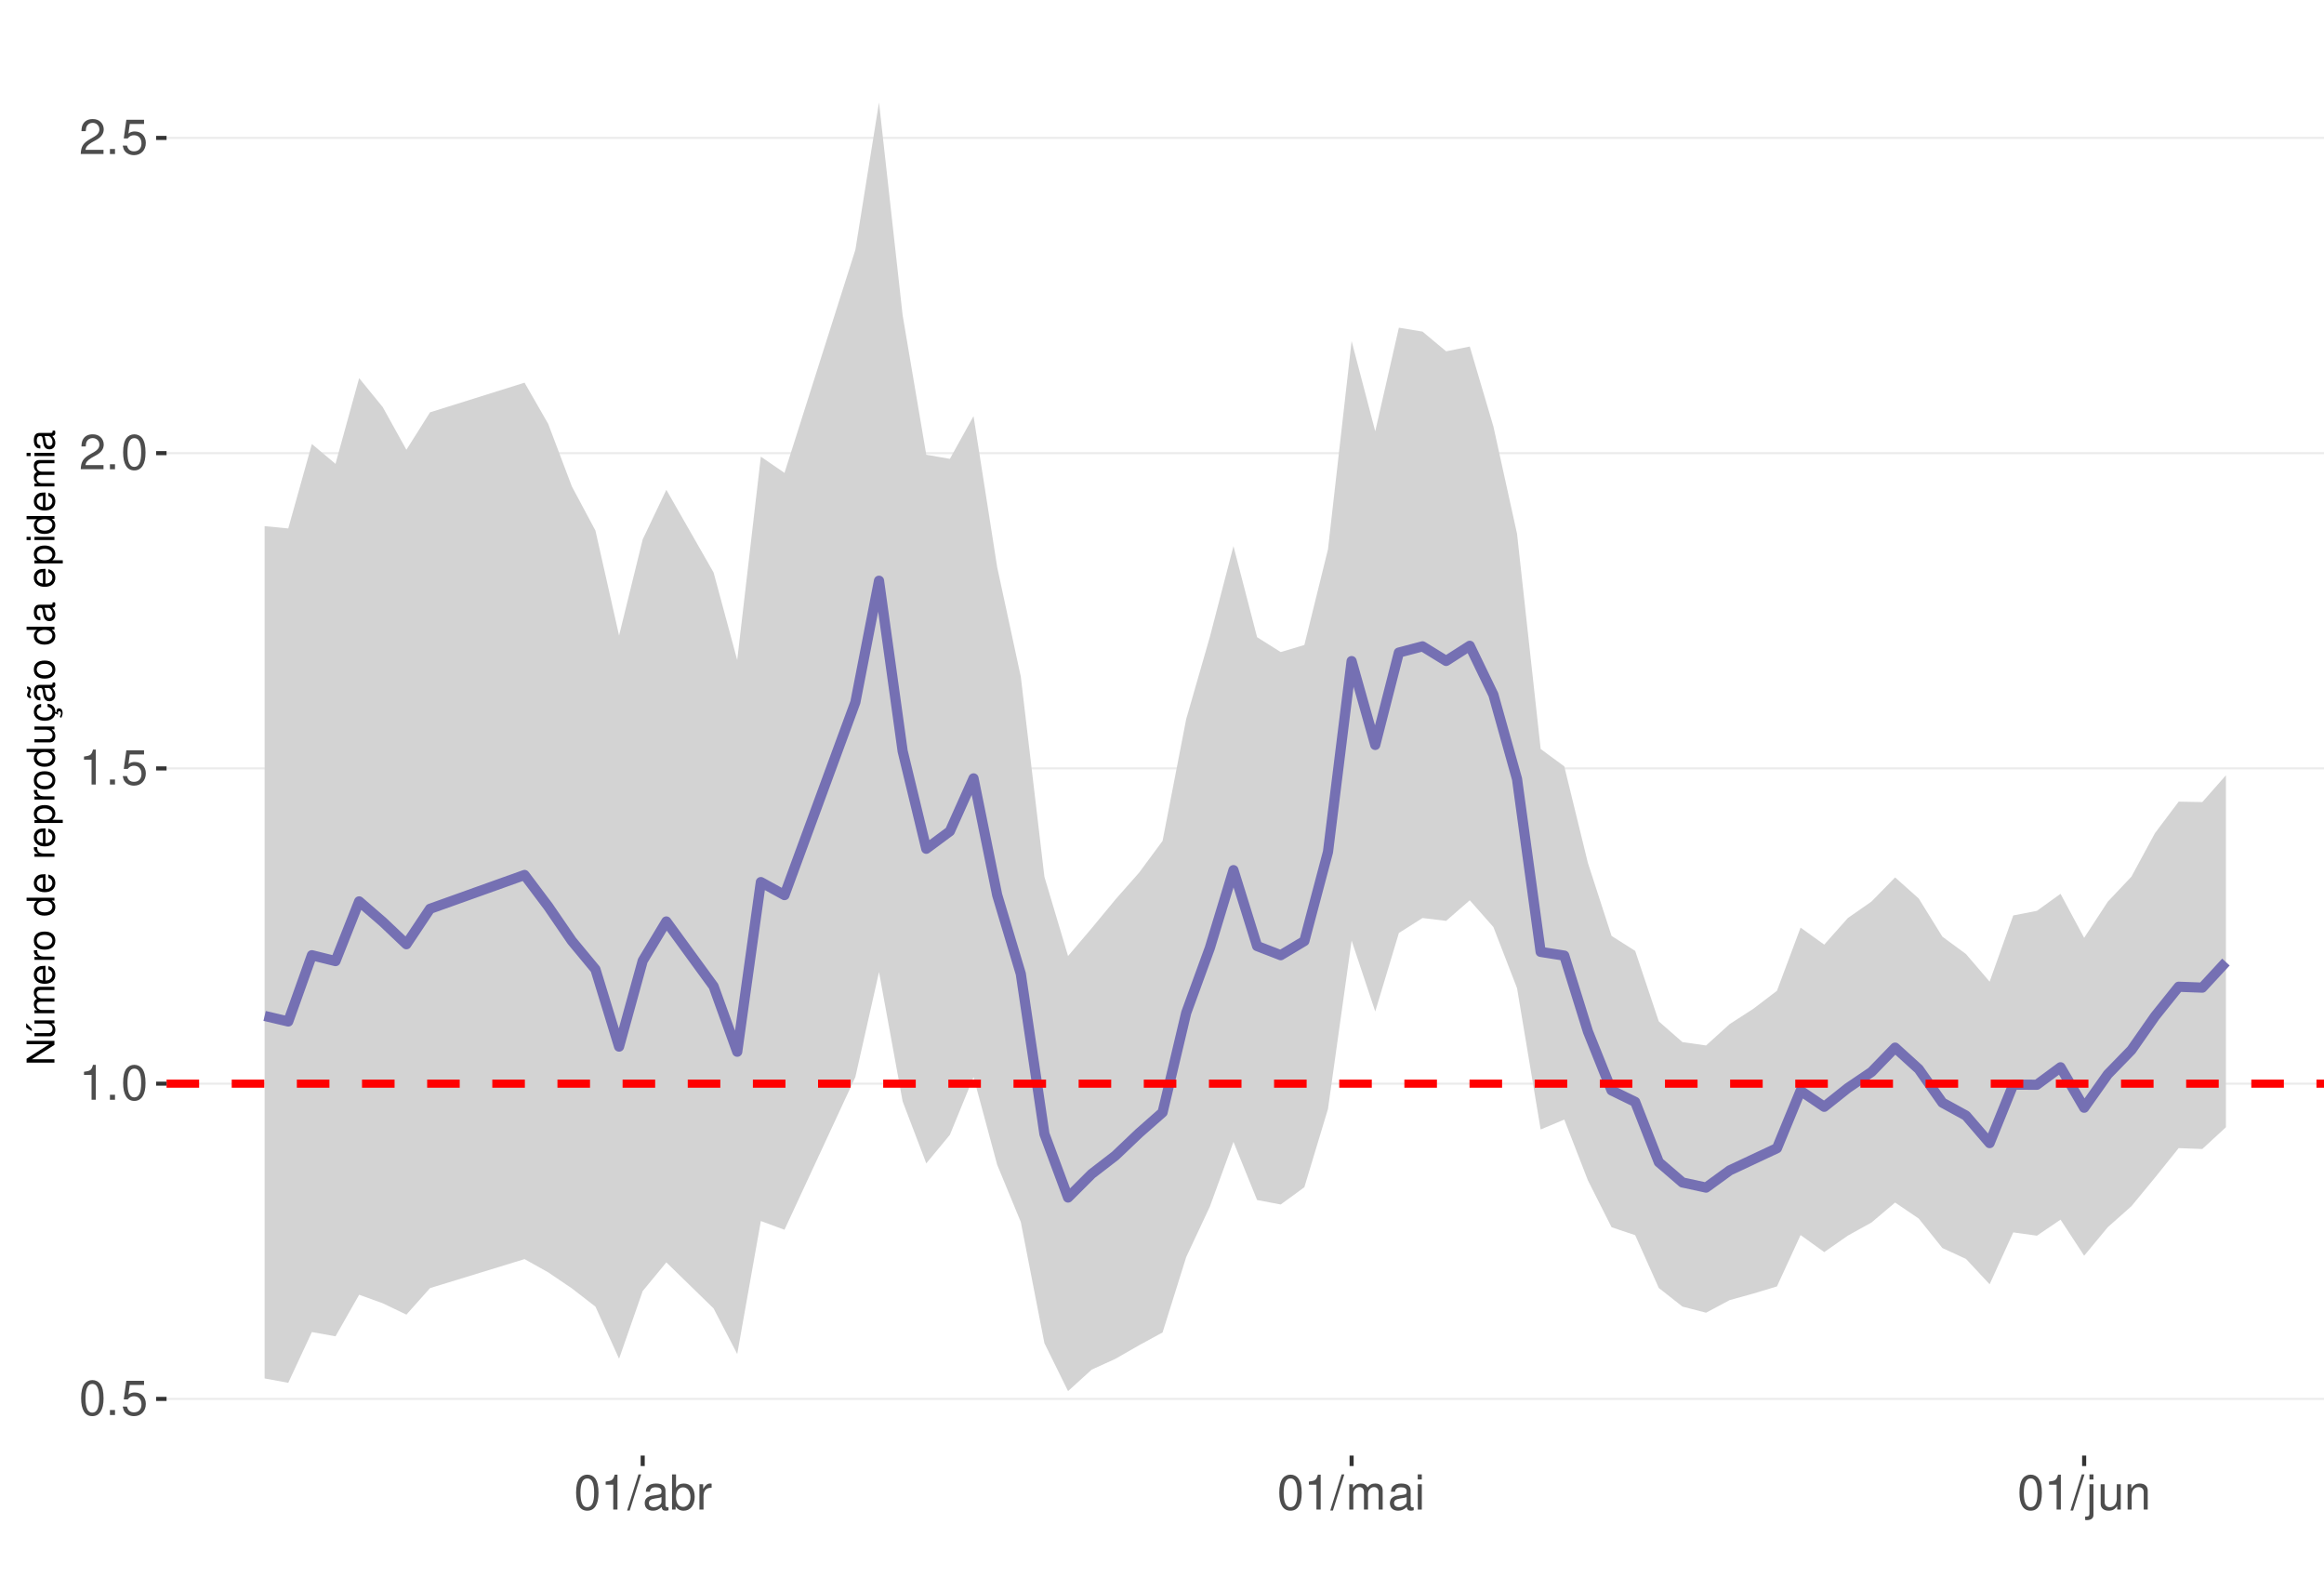
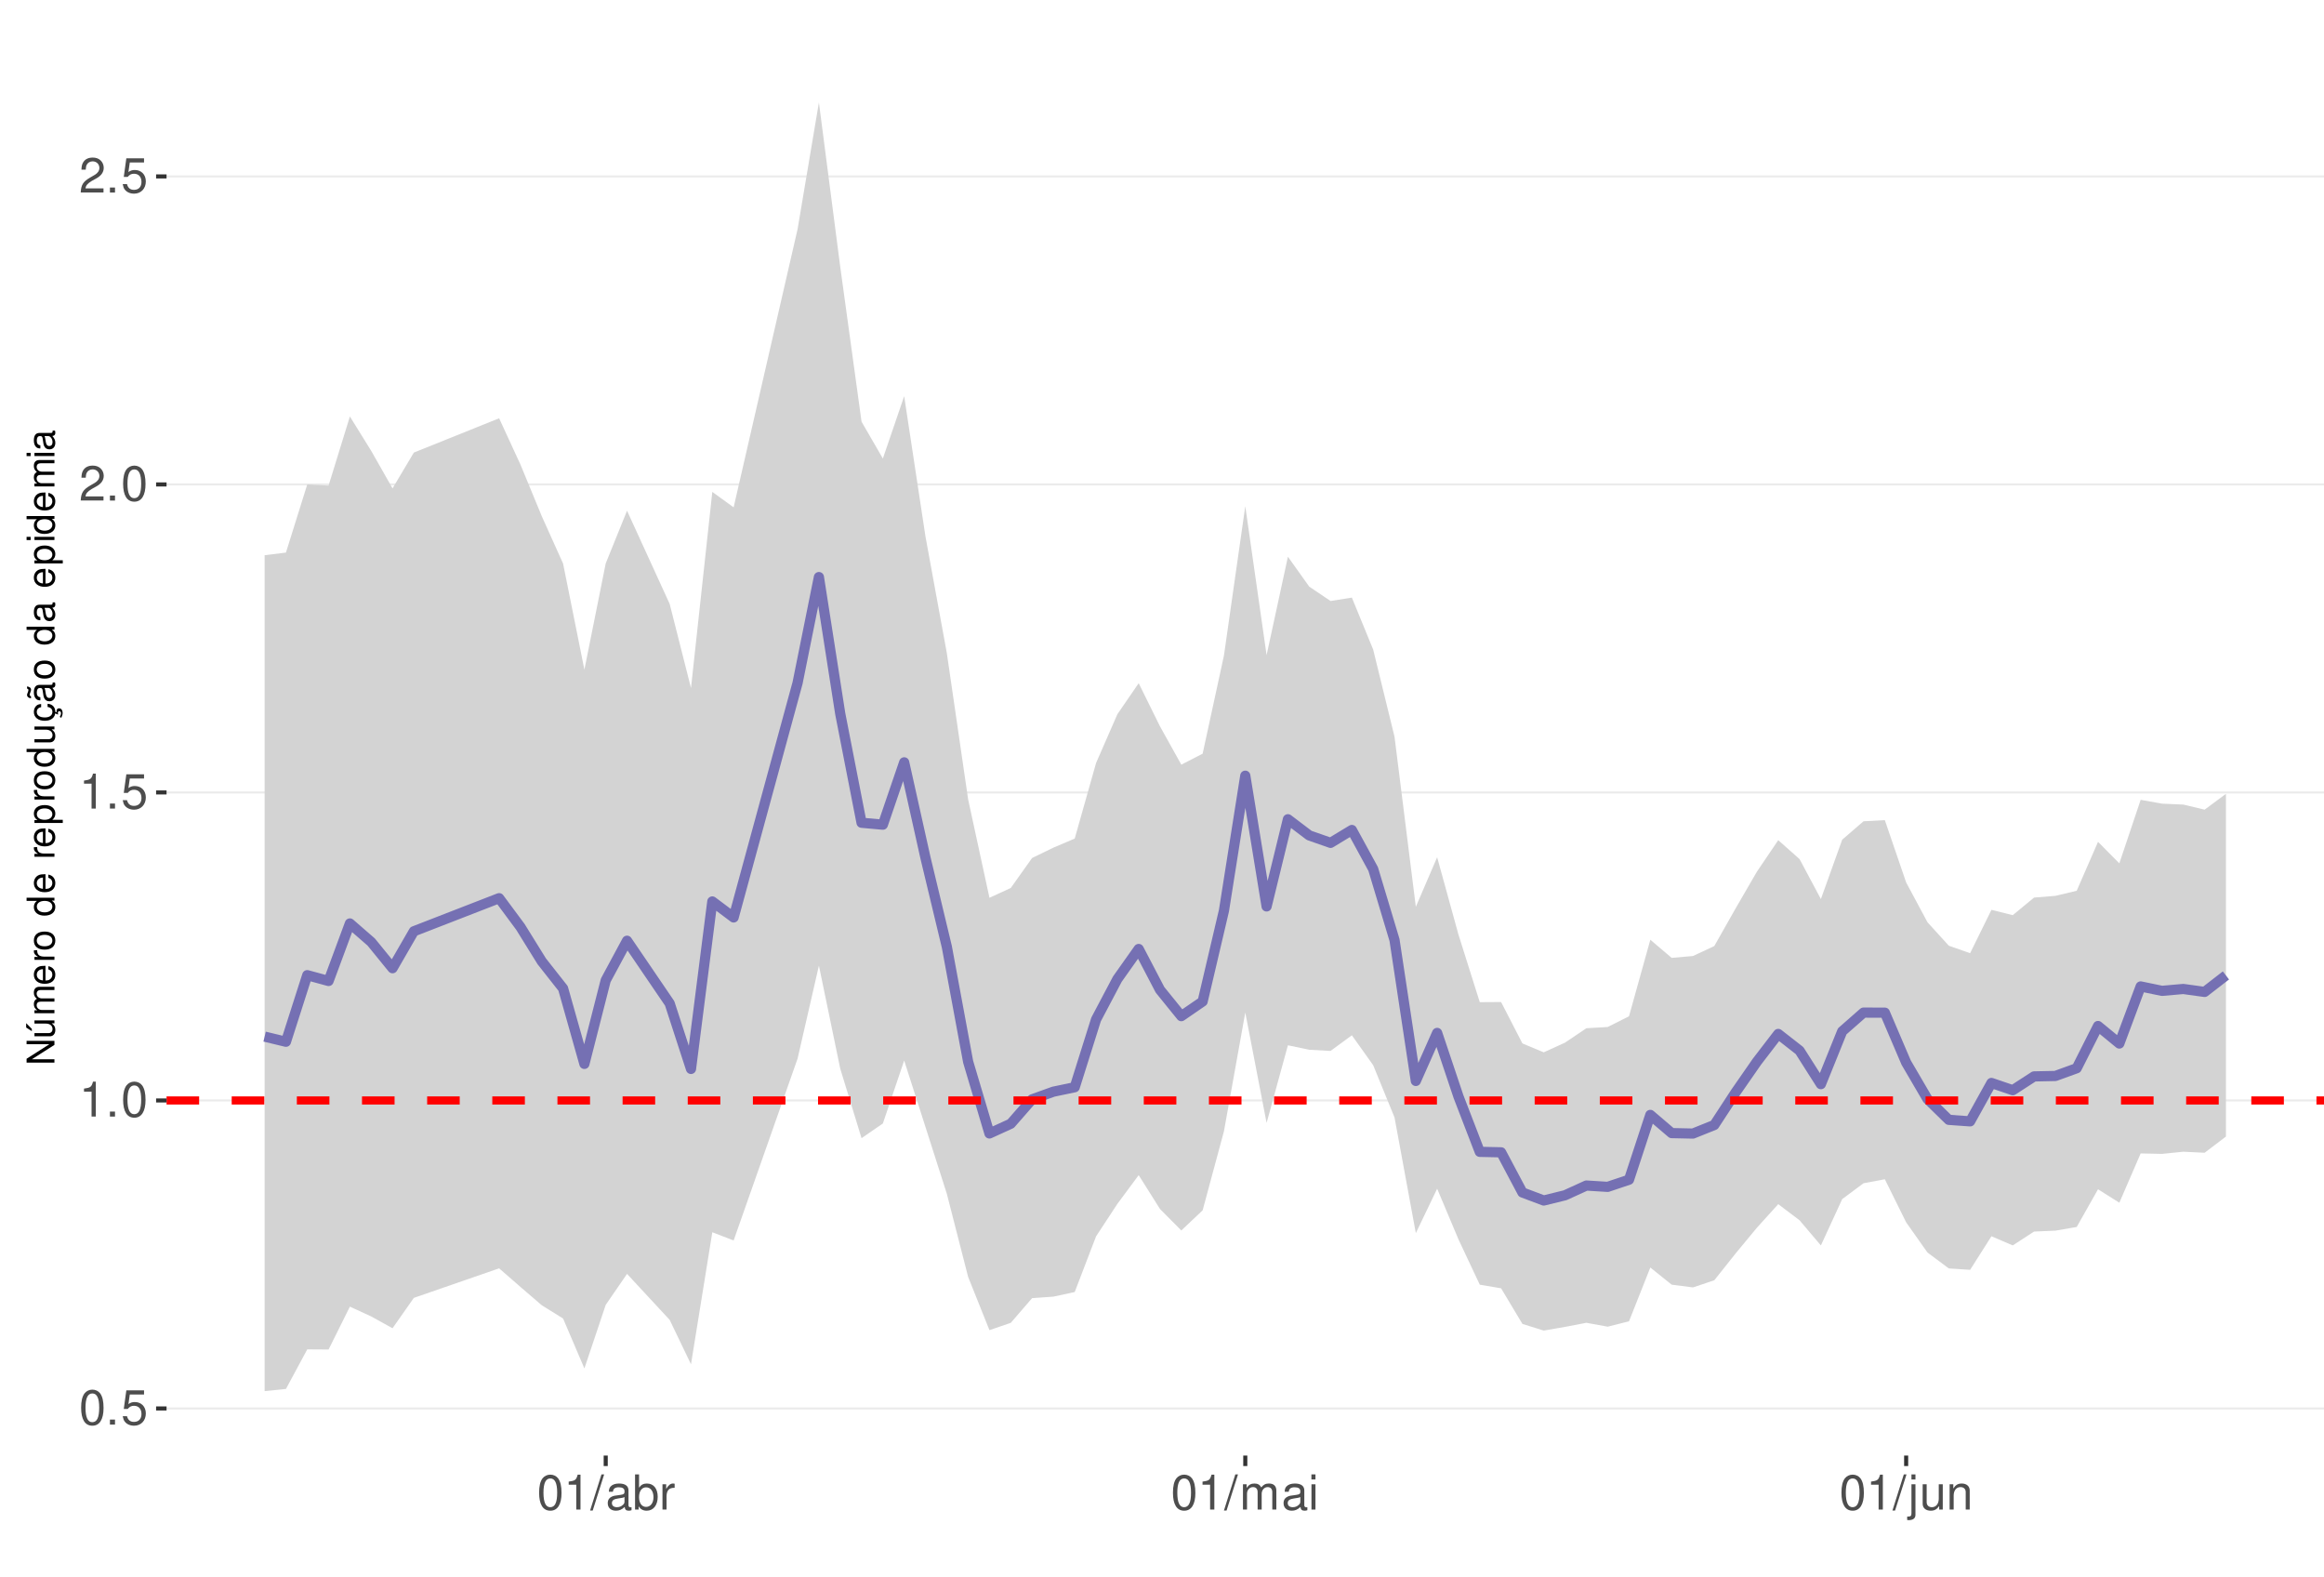
<svg xmlns="http://www.w3.org/2000/svg" xmlns:xlink="http://www.w3.org/1999/xlink" width="609pt" height="413pt" viewBox="0 0 609 413" version="1.1">
  <defs>
    <g>
      <symbol overflow="visible" id="glyph0-0">
        <path style="stroke:none;" d="" />
      </symbol>
      <symbol overflow="visible" id="glyph0-1">
        <path style="stroke:none;" d="M 3.484 -9.156 C 2.641 -9.156 1.891 -8.766 1.422 -8.156 C 0.828 -7.344 0.547 -6.125 0.547 -4.422 C 0.547 -1.344 1.562 0.297 3.484 0.297 C 5.375 0.297 6.422 -1.344 6.422 -4.359 C 6.422 -6.125 6.141 -7.312 5.547 -8.156 C 5.078 -8.781 4.328 -9.156 3.484 -9.156 Z M 3.484 -8.156 C 4.688 -8.156 5.281 -6.938 5.281 -4.453 C 5.281 -1.844 4.703 -0.625 3.453 -0.625 C 2.281 -0.625 1.688 -1.891 1.688 -4.422 C 1.688 -6.938 2.281 -8.156 3.484 -8.156 Z M 3.484 -8.156 " />
      </symbol>
      <symbol overflow="visible" id="glyph0-2">
        <path style="stroke:none;" d="M 2.422 -1.312 L 1.094 -1.312 L 1.094 0 L 2.422 0 Z M 2.422 -1.312 " />
      </symbol>
      <symbol overflow="visible" id="glyph0-3">
        <path style="stroke:none;" d="M 6.031 -8.969 L 1.391 -8.969 L 0.719 -4.094 L 1.75 -4.094 C 2.266 -4.703 2.703 -4.922 3.406 -4.922 C 4.609 -4.922 5.359 -4.094 5.359 -2.766 C 5.359 -1.484 4.609 -0.703 3.391 -0.703 C 2.422 -0.703 1.828 -1.188 1.562 -2.203 L 0.438 -2.203 C 0.594 -1.469 0.719 -1.109 0.984 -0.781 C 1.5 -0.094 2.406 0.297 3.422 0.297 C 5.234 0.297 6.5 -1.031 6.5 -2.922 C 6.5 -4.703 5.312 -5.906 3.594 -5.906 C 2.969 -5.906 2.453 -5.75 1.938 -5.359 L 2.297 -7.875 L 6.031 -7.875 Z M 6.031 -8.969 " />
      </symbol>
      <symbol overflow="visible" id="glyph0-4">
        <path style="stroke:none;" d="M 3.281 -6.516 L 3.281 0 L 4.391 0 L 4.391 -9.156 L 3.656 -9.156 C 3.266 -7.75 3.016 -7.562 1.297 -7.328 L 1.297 -6.516 Z M 3.281 -6.516 " />
      </symbol>
      <symbol overflow="visible" id="glyph0-5">
        <path style="stroke:none;" d="M 6.406 -1.094 L 1.688 -1.094 C 1.797 -1.859 2.203 -2.344 3.297 -3.016 L 4.562 -3.719 C 5.828 -4.422 6.469 -5.359 6.469 -6.484 C 6.469 -7.234 6.156 -7.953 5.625 -8.438 C 5.094 -8.922 4.438 -9.156 3.594 -9.156 C 2.453 -9.156 1.609 -8.75 1.109 -7.953 C 0.797 -7.484 0.656 -6.906 0.625 -5.984 L 1.75 -5.984 C 1.781 -6.609 1.859 -6.969 2.016 -7.281 C 2.297 -7.828 2.891 -8.172 3.562 -8.172 C 4.562 -8.172 5.328 -7.438 5.328 -6.453 C 5.328 -5.719 4.906 -5.094 4.109 -4.625 L 2.953 -3.953 C 1.078 -2.875 0.531 -2.016 0.438 -0.016 L 6.406 -0.016 Z M 6.406 -1.094 " />
      </symbol>
      <symbol overflow="visible" id="glyph0-6">
        <path style="stroke:none;" d="M 2.891 -9.219 L -0.094 0.25 L 0.594 0.25 L 3.594 -9.219 Z M 2.891 -9.219 " />
      </symbol>
      <symbol overflow="visible" id="glyph0-7">
        <path style="stroke:none;" d="M 6.766 -0.625 C 6.656 -0.594 6.609 -0.594 6.547 -0.594 C 6.172 -0.594 5.969 -0.781 5.969 -1.109 L 5.969 -5.016 C 5.969 -6.188 5.109 -6.828 3.484 -6.828 C 2.5 -6.828 1.734 -6.547 1.281 -6.047 C 0.969 -5.703 0.844 -5.328 0.828 -4.672 L 1.891 -4.672 C 1.969 -5.484 2.453 -5.844 3.438 -5.844 C 4.406 -5.844 4.922 -5.5 4.922 -4.859 L 4.922 -4.578 C 4.906 -4.125 4.688 -3.969 3.828 -3.844 C 2.328 -3.656 2.094 -3.609 1.703 -3.438 C 0.922 -3.109 0.531 -2.531 0.531 -1.672 C 0.531 -0.469 1.359 0.297 2.703 0.297 C 3.547 0.297 4.219 0 4.969 -0.688 C 5.031 0 5.359 0.297 6.047 0.297 C 6.281 0.297 6.422 0.266 6.766 0.172 Z M 4.922 -2.094 C 4.922 -1.734 4.828 -1.516 4.5 -1.234 C 4.078 -0.828 3.562 -0.625 2.938 -0.625 C 2.109 -0.625 1.625 -1.031 1.625 -1.703 C 1.625 -2.391 2.094 -2.75 3.234 -2.906 C 4.359 -3.062 4.562 -3.109 4.922 -3.281 Z M 4.922 -2.094 " />
      </symbol>
      <symbol overflow="visible" id="glyph0-8">
        <path style="stroke:none;" d="M 0.688 -9.219 L 0.688 0 L 1.625 0 L 1.625 -0.844 C 2.141 -0.078 2.812 0.297 3.734 0.297 C 5.484 0.297 6.625 -1.141 6.625 -3.344 C 6.625 -5.5 5.547 -6.828 3.781 -6.828 C 2.875 -6.828 2.234 -6.484 1.734 -5.734 L 1.734 -9.219 Z M 3.578 -5.828 C 4.766 -5.828 5.516 -4.812 5.516 -3.234 C 5.516 -1.719 4.734 -0.703 3.578 -0.703 C 2.453 -0.703 1.734 -1.703 1.734 -3.266 C 1.734 -4.828 2.453 -5.828 3.578 -5.828 Z M 3.578 -5.828 " />
      </symbol>
      <symbol overflow="visible" id="glyph0-9">
        <path style="stroke:none;" d="M 0.875 -6.625 L 0.875 0 L 1.938 0 L 1.938 -3.438 C 1.953 -5.031 2.609 -5.75 4.062 -5.703 L 4.062 -6.781 C 3.891 -6.812 3.781 -6.828 3.656 -6.828 C 2.969 -6.828 2.453 -6.422 1.844 -5.422 L 1.844 -6.625 Z M 0.875 -6.625 " />
      </symbol>
      <symbol overflow="visible" id="glyph0-10">
        <path style="stroke:none;" d="M 0.891 -6.625 L 0.891 0 L 1.953 0 L 1.953 -4.156 C 1.953 -5.125 2.641 -5.891 3.5 -5.891 C 4.297 -5.891 4.734 -5.422 4.734 -4.562 L 4.734 0 L 5.797 0 L 5.797 -4.156 C 5.797 -5.125 6.5 -5.891 7.359 -5.891 C 8.125 -5.891 8.578 -5.406 8.578 -4.562 L 8.578 0 L 9.641 0 L 9.641 -4.969 C 9.641 -6.156 8.953 -6.828 7.719 -6.828 C 6.828 -6.828 6.297 -6.562 5.688 -5.812 C 5.297 -6.516 4.766 -6.828 3.891 -6.828 C 3.016 -6.828 2.422 -6.5 1.859 -5.688 L 1.859 -6.625 Z M 0.891 -6.625 " />
      </symbol>
      <symbol overflow="visible" id="glyph0-11">
        <path style="stroke:none;" d="M 1.891 -6.625 L 0.844 -6.625 L 0.844 0 L 1.891 0 Z M 1.891 -9.219 L 0.828 -9.219 L 0.828 -7.891 L 1.891 -7.891 Z M 1.891 -9.219 " />
      </symbol>
      <symbol overflow="visible" id="glyph0-12">
        <path style="stroke:none;" d="M 0.891 -6.625 L 0.891 0.969 C 0.891 1.625 0.688 1.828 0.031 1.828 C -0.047 1.828 -0.094 1.828 -0.234 1.828 L -0.234 2.719 C -0.094 2.75 -0.031 2.766 0.125 2.766 C 1.312 2.766 1.938 2.297 1.938 1.375 L 1.938 -6.625 Z M 1.938 -9.219 L 0.891 -9.219 L 0.891 -7.891 L 1.938 -7.891 Z M 1.938 -9.219 " />
      </symbol>
      <symbol overflow="visible" id="glyph0-13">
        <path style="stroke:none;" d="M 6.094 0 L 6.094 -6.625 L 5.047 -6.625 L 5.047 -2.875 C 5.047 -1.516 4.344 -0.625 3.234 -0.625 C 2.406 -0.625 1.875 -1.141 1.875 -1.938 L 1.875 -6.625 L 0.828 -6.625 L 0.828 -1.516 C 0.828 -0.422 1.641 0.297 2.938 0.297 C 3.906 0.297 4.531 -0.047 5.156 -0.922 L 5.156 0 Z M 6.094 0 " />
      </symbol>
      <symbol overflow="visible" id="glyph0-14">
        <path style="stroke:none;" d="M 0.891 -6.625 L 0.891 0 L 1.953 0 L 1.953 -3.656 C 1.953 -5.016 2.656 -5.891 3.75 -5.891 C 4.578 -5.891 5.109 -5.391 5.109 -4.594 L 5.109 0 L 6.156 0 L 6.156 -5.016 C 6.156 -6.109 5.344 -6.828 4.062 -6.828 C 3.078 -6.828 2.438 -6.438 1.859 -5.516 L 1.859 -6.625 Z M 0.891 -6.625 " />
      </symbol>
      <symbol overflow="visible" id="glyph1-0">
        <path style="stroke:none;" d="" />
      </symbol>
      <symbol overflow="visible" id="glyph1-1">
        <path style="stroke:none;" d="M -7.297 -6.453 L -7.297 -5.578 L -1.328 -5.578 L -7.297 -1.766 L -7.297 -0.766 L 0 -0.766 L 0 -1.641 L -5.906 -1.641 L 0 -5.406 L 0 -6.453 Z M -7.297 -6.453 " />
      </symbol>
      <symbol overflow="visible" id="glyph1-2">
        <path style="stroke:none;" d="M 0 -4.812 L -5.234 -4.812 L -5.234 -3.984 L -2.266 -3.984 C -1.203 -3.984 -0.5 -3.438 -0.5 -2.562 C -0.5 -1.906 -0.906 -1.484 -1.531 -1.484 L -5.234 -1.484 L -5.234 -0.656 L -1.203 -0.656 C -0.328 -0.656 0.234 -1.297 0.234 -2.312 C 0.234 -3.094 -0.047 -3.578 -0.734 -4.062 L 0 -4.062 Z M -7.406 -2.953 L -5.922 -2 L -5.922 -2.594 L -7.406 -4.094 Z M -7.406 -2.953 " />
      </symbol>
      <symbol overflow="visible" id="glyph1-3">
        <path style="stroke:none;" d="M -5.234 -0.703 L 0 -0.703 L 0 -1.547 L -3.297 -1.547 C -4.047 -1.547 -4.656 -2.094 -4.656 -2.766 C -4.656 -3.391 -4.281 -3.734 -3.609 -3.734 L 0 -3.734 L 0 -4.578 L -3.297 -4.578 C -4.047 -4.578 -4.656 -5.125 -4.656 -5.812 C -4.656 -6.422 -4.266 -6.781 -3.609 -6.781 L 0 -6.781 L 0 -7.625 L -3.938 -7.625 C -4.875 -7.625 -5.391 -7.078 -5.391 -6.094 C -5.391 -5.406 -5.188 -4.984 -4.594 -4.484 C -5.156 -4.188 -5.391 -3.766 -5.391 -3.078 C -5.391 -2.375 -5.125 -1.906 -4.5 -1.469 L -5.234 -1.469 Z M -5.234 -0.703 " />
      </symbol>
      <symbol overflow="visible" id="glyph1-4">
        <path style="stroke:none;" d="M -2.344 -5.125 C -3.141 -5.125 -3.625 -5.062 -4.016 -4.922 C -4.875 -4.578 -5.391 -3.781 -5.391 -2.797 C -5.391 -1.344 -4.281 -0.406 -2.547 -0.406 C -0.812 -0.406 0.234 -1.297 0.234 -2.781 C 0.234 -3.984 -0.453 -4.812 -1.594 -5.016 L -1.594 -4.188 C -0.906 -3.953 -0.547 -3.484 -0.547 -2.812 C -0.547 -2.281 -0.781 -1.828 -1.219 -1.547 C -1.516 -1.344 -1.812 -1.281 -2.344 -1.266 Z M -3.016 -1.297 C -3.984 -1.359 -4.625 -1.953 -4.625 -2.797 C -4.625 -3.641 -3.953 -4.234 -3.016 -4.234 Z M -3.016 -1.297 " />
      </symbol>
      <symbol overflow="visible" id="glyph1-5">
        <path style="stroke:none;" d="M -5.234 -0.688 L 0 -0.688 L 0 -1.531 L -2.719 -1.531 C -3.984 -1.547 -4.547 -2.062 -4.516 -3.203 L -5.359 -3.203 C -5.375 -3.062 -5.391 -2.984 -5.391 -2.891 C -5.391 -2.344 -5.062 -1.938 -4.297 -1.453 L -5.234 -1.453 Z M -5.234 -0.688 " />
      </symbol>
      <symbol overflow="visible" id="glyph1-6">
        <path style="stroke:none;" d="M -5.391 -2.719 C -5.391 -1.234 -4.344 -0.359 -2.578 -0.359 C -0.812 -0.359 0.234 -1.234 0.234 -2.734 C 0.234 -4.203 -0.812 -5.094 -2.547 -5.094 C -4.359 -5.094 -5.391 -4.234 -5.391 -2.719 Z M -4.625 -2.734 C -4.625 -3.672 -3.844 -4.234 -2.547 -4.234 C -1.312 -4.234 -0.547 -3.656 -0.547 -2.734 C -0.547 -1.797 -1.312 -1.234 -2.578 -1.234 C -3.844 -1.234 -4.625 -1.797 -4.625 -2.734 Z M -4.625 -2.734 " />
      </symbol>
      <symbol overflow="visible" id="glyph1-7">
        <path style="stroke:none;" d="" />
      </symbol>
      <symbol overflow="visible" id="glyph1-8">
        <path style="stroke:none;" d="M -7.297 -4.953 L -7.297 -4.125 L -4.578 -4.125 C -5.109 -3.766 -5.391 -3.203 -5.391 -2.516 C -5.391 -1.156 -4.297 -0.266 -2.625 -0.266 C -0.859 -0.266 0.234 -1.125 0.234 -2.547 C 0.234 -3.266 -0.047 -3.766 -0.688 -4.203 L 0 -4.203 L 0 -4.953 Z M -4.609 -2.656 C -4.609 -3.547 -3.812 -4.125 -2.562 -4.125 C -1.344 -4.125 -0.547 -3.547 -0.547 -2.656 C -0.547 -1.734 -1.359 -1.125 -2.578 -1.125 C -3.797 -1.125 -4.609 -1.734 -4.609 -2.656 Z M -4.609 -2.656 " />
      </symbol>
      <symbol overflow="visible" id="glyph1-9">
        <path style="stroke:none;" d="M 2.188 -0.547 L 2.188 -1.375 L -0.547 -1.375 C -0.016 -1.812 0.234 -2.312 0.234 -2.984 C 0.234 -4.344 -0.859 -5.234 -2.531 -5.234 C -4.297 -5.234 -5.391 -4.375 -5.391 -2.984 C -5.391 -2.266 -5.062 -1.703 -4.453 -1.312 L -5.234 -1.312 L -5.234 -0.547 Z M -4.609 -2.844 C -4.609 -3.766 -3.797 -4.359 -2.547 -4.359 C -1.359 -4.359 -0.547 -3.75 -0.547 -2.844 C -0.547 -1.953 -1.344 -1.375 -2.578 -1.375 C -3.812 -1.375 -4.609 -1.953 -4.609 -2.844 Z M -4.609 -2.844 " />
      </symbol>
      <symbol overflow="visible" id="glyph1-10">
        <path style="stroke:none;" d="M 0 -4.812 L -5.234 -4.812 L -5.234 -3.984 L -2.266 -3.984 C -1.203 -3.984 -0.5 -3.438 -0.5 -2.562 C -0.5 -1.906 -0.906 -1.484 -1.531 -1.484 L -5.234 -1.484 L -5.234 -0.656 L -1.203 -0.656 C -0.328 -0.656 0.234 -1.297 0.234 -2.312 C 0.234 -3.094 -0.047 -3.578 -0.734 -4.062 L 0 -4.062 Z M 0 -4.812 " />
      </symbol>
      <symbol overflow="visible" id="glyph1-11">
        <path style="stroke:none;" d="M 0.234 -2.641 C 0.234 -3.875 -0.547 -4.703 -1.797 -4.766 L -1.797 -3.938 C -0.953 -3.797 -0.531 -3.359 -0.531 -2.656 C -0.531 -1.734 -1.281 -1.188 -2.516 -1.188 C -3.844 -1.188 -4.625 -1.719 -4.625 -2.625 C -4.625 -3.328 -4.203 -3.766 -3.484 -3.875 L -3.484 -4.703 C -3.984 -4.672 -4.312 -4.562 -4.609 -4.359 C -5.094 -4 -5.391 -3.375 -5.391 -2.641 C -5.391 -1.219 -4.266 -0.312 -2.531 -0.312 C -1.469 -0.312 -0.625 -0.672 -0.156 -1.312 C 0.047 -1.594 0.125 -1.812 0.203 -2.25 L 0.922 -1.938 L 0.984 -2.062 C 0.938 -2.188 0.906 -2.25 0.906 -2.375 C 0.906 -2.656 1.047 -2.828 1.281 -2.828 C 1.547 -2.828 1.734 -2.594 1.734 -2.297 C 1.734 -2.031 1.672 -1.844 1.438 -1.406 L 1.406 -1.312 L 1.812 -1.094 C 2.078 -1.75 2.141 -1.953 2.141 -2.344 C 2.141 -3.109 1.781 -3.578 1.203 -3.578 C 0.781 -3.578 0.547 -3.297 0.547 -2.797 C 0.547 -2.703 0.547 -2.641 0.562 -2.516 Z M 0.234 -2.641 " />
      </symbol>
      <symbol overflow="visible" id="glyph1-12">
        <path style="stroke:none;" d="M -0.484 -5.344 C -0.469 -5.266 -0.469 -5.219 -0.469 -5.172 C -0.469 -4.875 -0.625 -4.719 -0.875 -4.719 L -3.953 -4.719 C -4.891 -4.719 -5.391 -4.047 -5.391 -2.75 C -5.391 -1.984 -5.172 -1.375 -4.781 -1.016 C -4.516 -0.766 -4.203 -0.672 -3.688 -0.656 L -3.688 -1.484 C -4.328 -1.562 -4.625 -1.938 -4.625 -2.719 C -4.625 -3.484 -4.344 -3.891 -3.844 -3.891 L -3.625 -3.891 C -3.266 -3.875 -3.125 -3.703 -3.047 -3.016 C -2.891 -1.844 -2.844 -1.656 -2.719 -1.344 C -2.453 -0.734 -2 -0.422 -1.312 -0.422 C -0.375 -0.422 0.234 -1.078 0.234 -2.141 C 0.234 -2.797 0 -3.328 -0.547 -3.922 C 0 -3.984 0.234 -4.234 0.234 -4.781 C 0.234 -4.953 0.203 -5.062 0.141 -5.344 Z M -1.656 -3.891 C -1.375 -3.891 -1.203 -3.812 -0.969 -3.562 C -0.656 -3.219 -0.5 -2.812 -0.5 -2.312 C -0.5 -1.672 -0.812 -1.297 -1.344 -1.297 C -1.891 -1.297 -2.172 -1.656 -2.297 -2.547 C -2.422 -3.438 -2.453 -3.609 -2.594 -3.891 Z M -7.172 -3.75 C -6.922 -3.672 -6.812 -3.547 -6.812 -3.375 C -6.812 -3.25 -6.875 -2.984 -6.984 -2.734 C -7.156 -2.312 -7.172 -2.25 -7.172 -2.047 C -7.172 -1.594 -6.797 -1.297 -6.141 -1.188 L -6.141 -1.766 C -6.375 -1.812 -6.5 -1.938 -6.5 -2.094 C -6.5 -2.203 -6.469 -2.344 -6.375 -2.578 C -6.156 -3.156 -6.125 -3.234 -6.125 -3.438 C -6.125 -3.922 -6.484 -4.219 -7.172 -4.312 Z M -7.172 -3.75 " />
      </symbol>
      <symbol overflow="visible" id="glyph1-13">
        <path style="stroke:none;" d="M -0.484 -5.344 C -0.469 -5.266 -0.469 -5.219 -0.469 -5.172 C -0.469 -4.875 -0.625 -4.719 -0.875 -4.719 L -3.953 -4.719 C -4.891 -4.719 -5.391 -4.047 -5.391 -2.75 C -5.391 -1.984 -5.172 -1.375 -4.781 -1.016 C -4.516 -0.766 -4.203 -0.672 -3.688 -0.656 L -3.688 -1.484 C -4.328 -1.562 -4.625 -1.938 -4.625 -2.719 C -4.625 -3.484 -4.344 -3.891 -3.844 -3.891 L -3.625 -3.891 C -3.266 -3.875 -3.125 -3.703 -3.047 -3.016 C -2.891 -1.844 -2.844 -1.656 -2.719 -1.344 C -2.453 -0.734 -2 -0.422 -1.312 -0.422 C -0.375 -0.422 0.234 -1.078 0.234 -2.141 C 0.234 -2.797 0 -3.328 -0.547 -3.922 C 0 -3.984 0.234 -4.234 0.234 -4.781 C 0.234 -4.953 0.203 -5.062 0.141 -5.344 Z M -1.656 -3.891 C -1.375 -3.891 -1.203 -3.812 -0.969 -3.562 C -0.656 -3.219 -0.5 -2.812 -0.5 -2.312 C -0.5 -1.672 -0.812 -1.297 -1.344 -1.297 C -1.891 -1.297 -2.172 -1.656 -2.297 -2.547 C -2.422 -3.438 -2.453 -3.609 -2.594 -3.891 Z M -1.656 -3.891 " />
      </symbol>
      <symbol overflow="visible" id="glyph1-14">
        <path style="stroke:none;" d="M -5.234 -1.5 L -5.234 -0.672 L 0 -0.672 L 0 -1.5 Z M -7.297 -1.5 L -7.297 -0.656 L -6.234 -0.656 L -6.234 -1.5 Z M -7.297 -1.5 " />
      </symbol>
    </g>
    <clipPath id="clip1">
      <path d="M 43.645 9.961 L 609 9.961 L 609 381.328 L 43.645 381.328 Z M 43.645 9.961 " />
    </clipPath>
    <clipPath id="clip2">
-       <path d="M 43.645 366 L 609 366 L 609 367 L 43.645 367 Z M 43.645 366 " />
+       <path d="M 43.645 368 L 609 368 L 609 370 L 43.645 370 Z M 43.645 368 " />
    </clipPath>
    <clipPath id="clip3">
-       <path d="M 43.645 283 L 609 283 L 609 285 L 43.645 285 Z M 43.645 283 " />
+       <path d="M 43.645 288 L 609 288 L 609 289 L 43.645 289 Z M 43.645 288 " />
    </clipPath>
    <clipPath id="clip4">
-       <path d="M 43.645 201 L 609 201 L 609 202 L 43.645 202 Z M 43.645 201 " />
+       <path d="M 43.645 207 L 609 207 L 609 208 L 43.645 208 Z M 43.645 207 " />
    </clipPath>
    <clipPath id="clip5">
-       <path d="M 43.645 118 L 609 118 L 609 119 L 43.645 119 Z M 43.645 118 " />
+       <path d="M 43.645 126 L 609 126 L 609 128 L 43.645 128 Z M 43.645 126 " />
    </clipPath>
    <clipPath id="clip6">
-       <path d="M 43.645 35 L 609 35 L 609 37 L 43.645 37 Z M 43.645 35 " />
+       <path d="M 43.645 45 L 609 45 L 609 47 L 43.645 47 Z M 43.645 45 " />
    </clipPath>
    <clipPath id="clip7">
-       <path d="M 43.645 282 L 609 282 L 609 285 L 43.645 285 Z M 43.645 282 " />
+       <path d="M 43.645 287 L 609 287 L 609 290 L 43.645 290 Z M 43.645 287 " />
    </clipPath>
  </defs>
  <g id="surface167">
    <rect x="0" y="0" width="609" height="413" style="fill:rgb(100%,100%,100%);fill-opacity:1;stroke:none;" />
    <rect x="0" y="0" width="609" height="413" style="fill:rgb(100%,100%,100%);fill-opacity:1;stroke:none;" />
    <path style="fill:none;stroke-width:1.067;stroke-linecap:round;stroke-linejoin:round;stroke:rgb(100%,100%,100%);stroke-opacity:1;stroke-miterlimit:10;" d="M 0 413 L 609 413 L 609 0 L 0 0 Z M 0 413 " />
    <g clip-path="url(#clip1)" clip-rule="nonzero">
      <path style=" stroke:none;fill-rule:nonzero;fill:rgb(100%,100%,100%);fill-opacity:1;" d="M 43.645 381.328 L 609 381.328 L 609 9.961 L 43.645 9.961 Z M 43.645 381.328 " />
    </g>
    <g clip-path="url(#clip2)" clip-rule="nonzero">
-       <path style="fill:none;stroke-width:0.533;stroke-linecap:butt;stroke-linejoin:round;stroke:rgb(92.157%,92.157%,92.157%);stroke-opacity:1;stroke-miterlimit:10;" d="M 43.645 366.488 L 609 366.488 " />
+       <path style="fill:none;stroke-width:0.533;stroke-linecap:butt;stroke-linejoin:round;stroke:rgb(92.157%,92.157%,92.157%);stroke-opacity:1;stroke-miterlimit:10;" d="M 43.645 368.992 L 609 368.992 " />
    </g>
    <g clip-path="url(#clip3)" clip-rule="nonzero">
-       <path style="fill:none;stroke-width:0.533;stroke-linecap:butt;stroke-linejoin:round;stroke:rgb(92.157%,92.157%,92.157%);stroke-opacity:1;stroke-miterlimit:10;" d="M 43.645 283.898 L 609 283.898 " />
+       <path style="fill:none;stroke-width:0.533;stroke-linecap:butt;stroke-linejoin:round;stroke:rgb(92.157%,92.157%,92.157%);stroke-opacity:1;stroke-miterlimit:10;" d="M 43.645 288.301 L 609 288.301 " />
    </g>
    <g clip-path="url(#clip4)" clip-rule="nonzero">
-       <path style="fill:none;stroke-width:0.533;stroke-linecap:butt;stroke-linejoin:round;stroke:rgb(92.157%,92.157%,92.157%);stroke-opacity:1;stroke-miterlimit:10;" d="M 43.645 201.309 L 609 201.309 " />
+       <path style="fill:none;stroke-width:0.533;stroke-linecap:butt;stroke-linejoin:round;stroke:rgb(92.157%,92.157%,92.157%);stroke-opacity:1;stroke-miterlimit:10;" d="M 43.645 207.605 L 609 207.605 " />
    </g>
    <g clip-path="url(#clip5)" clip-rule="nonzero">
-       <path style="fill:none;stroke-width:0.533;stroke-linecap:butt;stroke-linejoin:round;stroke:rgb(92.157%,92.157%,92.157%);stroke-opacity:1;stroke-miterlimit:10;" d="M 43.645 118.719 L 609 118.719 " />
+       <path style="fill:none;stroke-width:0.533;stroke-linecap:butt;stroke-linejoin:round;stroke:rgb(92.157%,92.157%,92.157%);stroke-opacity:1;stroke-miterlimit:10;" d="M 43.645 126.914 L 609 126.914 " />
    </g>
    <g clip-path="url(#clip6)" clip-rule="nonzero">
-       <path style="fill:none;stroke-width:0.533;stroke-linecap:butt;stroke-linejoin:round;stroke:rgb(92.157%,92.157%,92.157%);stroke-opacity:1;stroke-miterlimit:10;" d="M 43.645 36.129 L 609 36.129 " />
-     </g>
-     <path style=" stroke:none;fill-rule:nonzero;fill:rgb(82.745%,82.745%,82.745%);fill-opacity:1;" d="M 69.344 137.84 L 75.535 138.445 L 81.727 116.328 L 87.918 121.523 L 94.113 99.066 L 100.305 106.668 L 106.496 117.832 L 112.688 108.023 L 137.457 100.254 L 143.648 111.035 L 149.844 127.414 L 156.035 139.008 L 162.227 166.496 L 168.418 141.316 L 174.613 128.32 L 186.996 149.988 L 193.188 172.93 L 199.379 119.633 L 205.574 123.891 L 224.148 65.441 L 230.344 26.844 L 236.535 82.605 L 242.727 119.129 L 248.918 120.207 L 255.113 109.02 L 261.305 148.562 L 267.496 177.258 L 273.688 229.707 L 279.879 250.465 L 286.074 243.176 L 292.266 235.688 L 298.457 228.668 L 304.648 220.305 L 310.844 188.375 L 317.035 166.875 L 323.227 143.078 L 329.418 166.934 L 335.609 170.828 L 341.805 168.973 L 347.996 143.91 L 354.188 89.352 L 360.379 113 L 366.574 85.855 L 372.766 86.875 L 378.957 92.039 L 385.148 90.785 L 391.34 111.711 L 397.535 139.828 L 403.727 196.219 L 409.918 200.777 L 416.109 226.09 L 422.305 245.191 L 428.496 249.121 L 434.688 267.59 L 440.879 273.016 L 447.07 273.891 L 453.266 268.285 L 459.457 264.285 L 465.648 259.562 L 471.84 243.02 L 478.035 247.473 L 484.227 240.504 L 490.418 236.188 L 496.609 229.867 L 502.801 235.391 L 508.996 245.387 L 515.188 249.949 L 521.379 257.176 L 527.57 239.828 L 533.766 238.621 L 539.957 234.168 L 546.148 245.695 L 552.34 236.227 L 558.531 229.672 L 564.727 218.234 L 570.918 210.016 L 577.109 210.129 L 583.301 203.109 L 583.301 295.312 L 577.109 301.02 L 570.918 300.785 L 564.727 308.492 L 558.531 316.008 L 552.34 321.504 L 546.148 328.973 L 539.957 319.531 L 533.766 323.727 L 527.57 322.867 L 521.379 336.457 L 515.188 329.82 L 508.996 326.961 L 502.801 319.242 L 496.609 315.043 L 490.418 320.277 L 484.227 323.707 L 478.035 328.027 L 471.84 323.562 L 465.648 337.02 L 459.457 338.891 L 453.266 340.602 L 447.07 343.906 L 440.879 342.301 L 434.688 337.426 L 428.496 323.598 L 422.305 321.512 L 416.109 309.234 L 409.918 293.305 L 403.727 295.906 L 397.535 258.871 L 391.34 242.871 L 385.148 235.855 L 378.957 241.25 L 372.766 240.504 L 366.574 244.43 L 360.379 264.996 L 354.188 246.414 L 347.996 290.52 L 341.805 311.031 L 335.609 315.555 L 329.418 314.379 L 323.227 299.145 L 317.035 316.121 L 310.844 329.328 L 304.648 349.082 L 298.457 352.453 L 292.266 356.004 L 286.074 358.82 L 279.879 364.449 L 273.688 351.898 L 267.496 320.133 L 261.305 305.141 L 255.113 282.164 L 248.918 297.301 L 242.727 304.785 L 236.535 288.551 L 230.344 254.664 L 224.148 282.168 L 205.574 322.176 L 199.379 319.883 L 193.188 354.73 L 186.996 342.789 L 174.613 330.719 L 168.418 338.234 L 162.227 355.961 L 156.035 342.316 L 149.844 337.523 L 143.648 333.328 L 137.457 329.863 L 112.688 337.461 L 106.496 344.41 L 100.305 341.434 L 94.113 339.203 L 87.918 350.09 L 81.727 348.977 L 75.535 362.27 L 69.344 361.129 Z M 69.344 137.84 " />
-     <path style="fill:none;stroke-width:2.667;stroke-linecap:butt;stroke-linejoin:round;stroke:rgb(45.882%,43.922%,70.196%);stroke-opacity:1;stroke-miterlimit:10;" d="M 69.344 266.152 L 75.535 267.609 L 81.727 250.254 L 87.918 251.789 L 94.113 236.148 L 100.305 241.5 L 106.496 247.371 L 112.688 238.09 L 137.457 229.23 L 143.648 237.453 L 149.844 246.492 L 156.035 253.953 L 162.227 274.188 L 168.418 251.719 L 174.613 241.41 L 186.996 258.387 L 193.188 275.539 L 199.379 231.09 L 205.574 234.5 L 224.148 183.969 L 230.344 152.141 L 236.535 196.766 L 242.727 222.363 L 248.918 217.77 L 255.113 203.922 L 261.305 234.469 L 267.496 255.121 L 273.688 297.07 L 279.879 313.73 L 286.074 307.547 L 292.266 302.773 L 298.457 296.883 L 304.648 291.43 L 310.844 265.348 L 317.035 248.355 L 323.227 227.961 L 329.418 247.844 L 335.609 250.242 L 341.805 246.539 L 347.996 223.188 L 354.188 173.199 L 360.379 195.156 L 366.574 170.961 L 372.766 169.332 L 378.957 173.148 L 385.148 169.188 L 391.34 182.008 L 397.535 204.09 L 403.727 249.375 L 409.918 250.352 L 416.109 270.23 L 422.305 285.664 L 428.496 288.68 L 434.688 304.465 L 440.879 309.785 L 447.07 311.129 L 453.266 306.621 L 465.648 300.809 L 471.84 285.766 L 478.035 289.961 L 484.227 285.039 L 490.418 280.844 L 496.609 274.461 L 502.801 280.082 L 508.996 288.871 L 515.188 292.27 L 521.379 299.469 L 527.57 284.164 L 533.766 284.18 L 539.957 279.609 L 546.148 290.203 L 552.34 281.457 L 558.531 275.09 L 564.727 266.23 L 570.918 258.512 L 577.109 258.742 L 583.301 252.043 " />
+       <path style="fill:none;stroke-width:0.533;stroke-linecap:butt;stroke-linejoin:round;stroke:rgb(92.157%,92.157%,92.157%);stroke-opacity:1;stroke-miterlimit:10;" d="M 43.645 46.219 L 609 46.219 " />
+     </g>
+     <path style=" stroke:none;fill-rule:nonzero;fill:rgb(82.745%,82.745%,82.745%);fill-opacity:1;" d="M 69.344 145.453 L 74.93 144.766 L 80.516 126.918 L 86.102 127.211 L 91.688 109.109 L 97.277 118.125 L 102.863 127.949 L 108.449 118.566 L 130.793 109.582 L 136.383 121.703 L 141.969 135.234 L 147.555 147.645 L 153.141 175.445 L 158.727 147.609 L 164.312 133.797 L 175.488 158.223 L 181.074 180.254 L 186.66 128.871 L 192.246 132.914 L 209.004 60.043 L 214.594 26.844 L 220.18 69.883 L 225.766 110.473 L 231.352 120.129 L 236.938 103.793 L 242.523 140.586 L 248.113 171.094 L 253.699 209.434 L 259.285 235.203 L 264.871 232.633 L 270.457 224.781 L 276.043 222.066 L 281.629 219.691 L 287.219 199.91 L 292.805 187.117 L 298.391 178.988 L 303.977 190.297 L 309.562 200.328 L 315.148 197.453 L 320.734 171.734 L 326.324 132.621 L 331.91 171.633 L 337.496 145.852 L 343.082 153.684 L 348.668 157.449 L 354.254 156.562 L 359.84 170.18 L 365.43 193.004 L 371.016 237.574 L 376.602 224.582 L 382.188 244.855 L 387.773 262.551 L 393.359 262.516 L 398.945 273.363 L 404.535 275.691 L 410.121 273.145 L 415.707 269.379 L 421.293 269.055 L 426.879 266.242 L 432.465 246.195 L 438.055 250.945 L 443.641 250.457 L 449.227 247.848 L 454.812 237.992 L 460.398 228.359 L 465.984 220.113 L 471.57 225.062 L 477.16 235.539 L 482.746 219.98 L 488.332 215.16 L 493.918 214.859 L 499.504 231.184 L 505.09 241.609 L 510.676 247.758 L 516.266 249.723 L 521.852 238.363 L 527.438 239.754 L 533.023 235.148 L 538.609 234.695 L 544.195 233.367 L 549.781 220.551 L 555.371 226.18 L 560.957 209.539 L 566.543 210.543 L 572.129 210.785 L 577.715 212.117 L 583.301 207.98 L 583.301 297.758 L 577.715 302 L 572.129 301.727 L 566.543 302.297 L 560.957 302.176 L 555.371 315.086 L 549.781 311.57 L 544.195 321.445 L 538.609 322.406 L 533.023 322.645 L 527.438 326.277 L 521.852 323.875 L 516.266 332.672 L 510.676 332.301 L 505.09 328.133 L 499.504 320.23 L 493.918 308.945 L 488.332 309.988 L 482.746 314.145 L 477.16 326.281 L 471.57 319.691 L 465.984 315.465 L 460.398 321.637 L 454.812 328.383 L 449.227 335.406 L 443.641 337.281 L 438.055 336.559 L 432.465 332.066 L 426.879 346.156 L 421.293 347.566 L 415.707 346.547 L 410.121 347.621 L 404.535 348.59 L 398.945 346.84 L 393.359 337.512 L 387.773 336.566 L 382.188 324.684 L 376.602 311.418 L 371.016 323.055 L 365.43 292.746 L 359.84 279.062 L 354.254 271.23 L 348.668 275.324 L 343.082 275.02 L 337.496 273.844 L 331.91 294.184 L 326.324 265.262 L 320.734 296.367 L 315.148 317.082 L 309.562 322.363 L 303.977 316.734 L 298.391 307.867 L 292.805 315.395 L 287.219 323.906 L 281.629 338.484 L 276.043 339.695 L 270.457 340.09 L 264.871 346.555 L 259.285 348.477 L 253.699 334.535 L 248.113 312.742 L 242.523 295.262 L 236.938 277.84 L 231.352 294.332 L 225.766 298.18 L 220.18 279.957 L 214.594 252.977 L 209.004 277.336 L 192.246 324.98 L 186.66 322.828 L 181.074 357.41 L 175.488 345.789 L 164.312 333.734 L 158.727 341.855 L 153.141 358.508 L 147.555 345.426 L 141.969 341.953 L 136.383 337.152 L 130.793 332.281 L 108.449 340.02 L 102.863 347.973 L 97.277 344.887 L 91.688 342.312 L 86.102 353.547 L 80.516 353.512 L 74.93 363.875 L 69.344 364.449 Z M 69.344 145.453 " />
+     <path style="fill:none;stroke-width:2.667;stroke-linecap:butt;stroke-linejoin:round;stroke:rgb(45.882%,43.922%,70.196%);stroke-opacity:1;stroke-miterlimit:10;" d="M 69.344 271.574 L 74.93 272.922 L 80.516 255.477 L 86.102 257 L 91.688 241.93 L 97.277 246.793 L 102.863 253.656 L 108.449 243.98 L 130.793 235.305 L 136.383 242.844 L 141.969 251.855 L 147.555 258.945 L 153.141 278.723 L 158.727 256.828 L 164.312 246.457 L 175.488 262.871 L 181.074 280.039 L 186.66 236.164 L 192.246 240.355 L 209.004 178.91 L 214.594 151.18 L 220.18 186.961 L 225.766 215.547 L 231.352 216.051 L 236.938 199.719 L 242.523 224.75 L 248.113 248.031 L 253.699 278.16 L 259.285 296.949 L 264.871 294.395 L 270.457 288.008 L 276.043 286 L 281.629 284.836 L 287.219 267.086 L 292.805 256.504 L 298.391 248.617 L 303.977 259.312 L 309.562 266.211 L 315.148 262.375 L 320.734 238.582 L 326.324 203.219 L 331.91 237.469 L 337.496 214.629 L 343.082 218.863 L 348.668 220.816 L 354.254 217.438 L 359.84 227.668 L 365.43 246.266 L 371.016 283.191 L 376.602 270.605 L 382.188 287.266 L 387.773 301.762 L 393.359 301.883 L 398.945 312.406 L 404.535 314.512 L 410.121 313.137 L 415.707 310.59 L 421.293 310.938 L 426.879 309.062 L 432.465 292.082 L 438.055 296.855 L 443.641 296.973 L 449.227 294.73 L 454.812 286.184 L 460.398 278.141 L 465.984 270.871 L 471.57 275.238 L 477.16 284.031 L 482.746 270.191 L 488.332 265.285 L 493.918 265.297 L 499.504 278.367 L 505.09 287.922 L 510.676 293.379 L 516.266 293.777 L 521.852 283.715 L 527.438 285.617 L 533.023 282 L 538.609 281.883 L 544.195 279.859 L 549.781 268.793 L 555.371 273.387 L 560.957 258.43 L 566.543 259.586 L 572.129 259.094 L 577.715 259.867 L 583.301 255.547 " />
    <g clip-path="url(#clip7)" clip-rule="nonzero">
-       <path style="fill:none;stroke-width:2.134;stroke-linecap:butt;stroke-linejoin:round;stroke:rgb(100%,0%,0%);stroke-opacity:1;stroke-dasharray:8.536,8.536;stroke-miterlimit:10;" d="M 43.645 283.898 L 609 283.898 " />
-     </g>
-     <g style="fill:rgb(30.196%,30.196%,30.196%);fill-opacity:1;">
-       <use xlink:href="#glyph0-1" x="20.715" y="370.71" />
-       <use xlink:href="#glyph0-2" x="27.715" y="370.71" />
-       <use xlink:href="#glyph0-3" x="31.715" y="370.71" />
-     </g>
-     <g style="fill:rgb(30.196%,30.196%,30.196%);fill-opacity:1;">
-       <use xlink:href="#glyph0-4" x="20.715" y="288.12" />
-       <use xlink:href="#glyph0-2" x="27.715" y="288.12" />
-       <use xlink:href="#glyph0-1" x="31.715" y="288.12" />
-     </g>
-     <g style="fill:rgb(30.196%,30.196%,30.196%);fill-opacity:1;">
-       <use xlink:href="#glyph0-4" x="20.715" y="205.53" />
-       <use xlink:href="#glyph0-2" x="27.715" y="205.53" />
-       <use xlink:href="#glyph0-3" x="31.715" y="205.53" />
-     </g>
-     <g style="fill:rgb(30.196%,30.196%,30.196%);fill-opacity:1;">
-       <use xlink:href="#glyph0-5" x="20.715" y="122.94" />
-       <use xlink:href="#glyph0-2" x="27.715" y="122.94" />
-       <use xlink:href="#glyph0-1" x="31.715" y="122.94" />
-     </g>
-     <g style="fill:rgb(30.196%,30.196%,30.196%);fill-opacity:1;">
-       <use xlink:href="#glyph0-5" x="20.715" y="40.351" />
-       <use xlink:href="#glyph0-2" x="27.715" y="40.351" />
-       <use xlink:href="#glyph0-3" x="31.715" y="40.351" />
-     </g>
-     <path style="fill:none;stroke-width:1.067;stroke-linecap:butt;stroke-linejoin:round;stroke:rgb(20%,20%,20%);stroke-opacity:1;stroke-miterlimit:10;" d="M 40.906 366.488 L 43.645 366.488 " />
-     <path style="fill:none;stroke-width:1.067;stroke-linecap:butt;stroke-linejoin:round;stroke:rgb(20%,20%,20%);stroke-opacity:1;stroke-miterlimit:10;" d="M 40.906 283.898 L 43.645 283.898 " />
-     <path style="fill:none;stroke-width:1.067;stroke-linecap:butt;stroke-linejoin:round;stroke:rgb(20%,20%,20%);stroke-opacity:1;stroke-miterlimit:10;" d="M 40.906 201.309 L 43.645 201.309 " />
-     <path style="fill:none;stroke-width:1.067;stroke-linecap:butt;stroke-linejoin:round;stroke:rgb(20%,20%,20%);stroke-opacity:1;stroke-miterlimit:10;" d="M 40.906 118.719 L 43.645 118.719 " />
-     <path style="fill:none;stroke-width:1.067;stroke-linecap:butt;stroke-linejoin:round;stroke:rgb(20%,20%,20%);stroke-opacity:1;stroke-miterlimit:10;" d="M 40.906 36.129 L 43.645 36.129 " />
-     <path style="fill:none;stroke-width:1.067;stroke-linecap:butt;stroke-linejoin:round;stroke:rgb(20%,20%,20%);stroke-opacity:1;stroke-miterlimit:10;" d="M 168.418 384.07 L 168.418 381.328 " />
-     <path style="fill:none;stroke-width:1.067;stroke-linecap:butt;stroke-linejoin:round;stroke:rgb(20%,20%,20%);stroke-opacity:1;stroke-miterlimit:10;" d="M 354.188 384.07 L 354.188 381.328 " />
-     <path style="fill:none;stroke-width:1.067;stroke-linecap:butt;stroke-linejoin:round;stroke:rgb(20%,20%,20%);stroke-opacity:1;stroke-miterlimit:10;" d="M 546.148 384.07 L 546.148 381.328 " />
-     <g style="fill:rgb(30.196%,30.196%,30.196%);fill-opacity:1;">
-       <use xlink:href="#glyph0-1" x="150.418" y="395.483" />
-       <use xlink:href="#glyph0-4" x="157.418" y="395.483" />
-       <use xlink:href="#glyph0-6" x="164.418" y="395.483" />
-       <use xlink:href="#glyph0-7" x="168.418" y="395.483" />
-       <use xlink:href="#glyph0-8" x="175.418" y="395.483" />
-       <use xlink:href="#glyph0-9" x="182.418" y="395.483" />
-     </g>
-     <g style="fill:rgb(30.196%,30.196%,30.196%);fill-opacity:1;">
-       <use xlink:href="#glyph0-1" x="334.688" y="395.483" />
-       <use xlink:href="#glyph0-4" x="341.688" y="395.483" />
-       <use xlink:href="#glyph0-6" x="348.688" y="395.483" />
-       <use xlink:href="#glyph0-10" x="352.688" y="395.483" />
-       <use xlink:href="#glyph0-7" x="363.688" y="395.483" />
-       <use xlink:href="#glyph0-11" x="370.688" y="395.483" />
-     </g>
-     <g style="fill:rgb(30.196%,30.196%,30.196%);fill-opacity:1;">
-       <use xlink:href="#glyph0-1" x="528.648" y="395.483" />
-       <use xlink:href="#glyph0-4" x="535.648" y="395.483" />
-       <use xlink:href="#glyph0-6" x="542.648" y="395.483" />
-       <use xlink:href="#glyph0-12" x="546.648" y="395.483" />
-       <use xlink:href="#glyph0-13" x="549.648" y="395.483" />
-       <use xlink:href="#glyph0-14" x="556.648" y="395.483" />
+       <path style="fill:none;stroke-width:2.134;stroke-linecap:butt;stroke-linejoin:round;stroke:rgb(100%,0%,0%);stroke-opacity:1;stroke-dasharray:8.536,8.536;stroke-miterlimit:10;" d="M 43.645 288.301 L 609 288.301 " />
+     </g>
+     <g style="fill:rgb(30.196%,30.196%,30.196%);fill-opacity:1;">
+       <use xlink:href="#glyph0-1" x="20.715" y="373.214" />
+       <use xlink:href="#glyph0-2" x="27.715" y="373.214" />
+       <use xlink:href="#glyph0-3" x="31.715" y="373.214" />
+     </g>
+     <g style="fill:rgb(30.196%,30.196%,30.196%);fill-opacity:1;">
+       <use xlink:href="#glyph0-4" x="20.715" y="292.522" />
+       <use xlink:href="#glyph0-2" x="27.715" y="292.522" />
+       <use xlink:href="#glyph0-1" x="31.715" y="292.522" />
+     </g>
+     <g style="fill:rgb(30.196%,30.196%,30.196%);fill-opacity:1;">
+       <use xlink:href="#glyph0-4" x="20.715" y="211.827" />
+       <use xlink:href="#glyph0-2" x="27.715" y="211.827" />
+       <use xlink:href="#glyph0-3" x="31.715" y="211.827" />
+     </g>
+     <g style="fill:rgb(30.196%,30.196%,30.196%);fill-opacity:1;">
+       <use xlink:href="#glyph0-5" x="20.715" y="131.136" />
+       <use xlink:href="#glyph0-2" x="27.715" y="131.136" />
+       <use xlink:href="#glyph0-1" x="31.715" y="131.136" />
+     </g>
+     <g style="fill:rgb(30.196%,30.196%,30.196%);fill-opacity:1;">
+       <use xlink:href="#glyph0-5" x="20.715" y="50.44" />
+       <use xlink:href="#glyph0-2" x="27.715" y="50.44" />
+       <use xlink:href="#glyph0-3" x="31.715" y="50.44" />
+     </g>
+     <path style="fill:none;stroke-width:1.067;stroke-linecap:butt;stroke-linejoin:round;stroke:rgb(20%,20%,20%);stroke-opacity:1;stroke-miterlimit:10;" d="M 40.906 368.992 L 43.645 368.992 " />
+     <path style="fill:none;stroke-width:1.067;stroke-linecap:butt;stroke-linejoin:round;stroke:rgb(20%,20%,20%);stroke-opacity:1;stroke-miterlimit:10;" d="M 40.906 288.301 L 43.645 288.301 " />
+     <path style="fill:none;stroke-width:1.067;stroke-linecap:butt;stroke-linejoin:round;stroke:rgb(20%,20%,20%);stroke-opacity:1;stroke-miterlimit:10;" d="M 40.906 207.605 L 43.645 207.605 " />
+     <path style="fill:none;stroke-width:1.067;stroke-linecap:butt;stroke-linejoin:round;stroke:rgb(20%,20%,20%);stroke-opacity:1;stroke-miterlimit:10;" d="M 40.906 126.914 L 43.645 126.914 " />
+     <path style="fill:none;stroke-width:1.067;stroke-linecap:butt;stroke-linejoin:round;stroke:rgb(20%,20%,20%);stroke-opacity:1;stroke-miterlimit:10;" d="M 40.906 46.219 L 43.645 46.219 " />
+     <path style="fill:none;stroke-width:1.067;stroke-linecap:butt;stroke-linejoin:round;stroke:rgb(20%,20%,20%);stroke-opacity:1;stroke-miterlimit:10;" d="M 158.727 384.07 L 158.727 381.328 " />
+     <path style="fill:none;stroke-width:1.067;stroke-linecap:butt;stroke-linejoin:round;stroke:rgb(20%,20%,20%);stroke-opacity:1;stroke-miterlimit:10;" d="M 326.324 384.07 L 326.324 381.328 " />
+     <path style="fill:none;stroke-width:1.067;stroke-linecap:butt;stroke-linejoin:round;stroke:rgb(20%,20%,20%);stroke-opacity:1;stroke-miterlimit:10;" d="M 499.504 384.07 L 499.504 381.328 " />
+     <g style="fill:rgb(30.196%,30.196%,30.196%);fill-opacity:1;">
+       <use xlink:href="#glyph0-1" x="140.727" y="395.483" />
+       <use xlink:href="#glyph0-4" x="147.727" y="395.483" />
+       <use xlink:href="#glyph0-6" x="154.727" y="395.483" />
+       <use xlink:href="#glyph0-7" x="158.727" y="395.483" />
+       <use xlink:href="#glyph0-8" x="165.727" y="395.483" />
+       <use xlink:href="#glyph0-9" x="172.727" y="395.483" />
+     </g>
+     <g style="fill:rgb(30.196%,30.196%,30.196%);fill-opacity:1;">
+       <use xlink:href="#glyph0-1" x="306.824" y="395.483" />
+       <use xlink:href="#glyph0-4" x="313.824" y="395.483" />
+       <use xlink:href="#glyph0-6" x="320.824" y="395.483" />
+       <use xlink:href="#glyph0-10" x="324.824" y="395.483" />
+       <use xlink:href="#glyph0-7" x="335.824" y="395.483" />
+       <use xlink:href="#glyph0-11" x="342.824" y="395.483" />
+     </g>
+     <g style="fill:rgb(30.196%,30.196%,30.196%);fill-opacity:1;">
+       <use xlink:href="#glyph0-1" x="482.004" y="395.483" />
+       <use xlink:href="#glyph0-4" x="489.004" y="395.483" />
+       <use xlink:href="#glyph0-6" x="496.004" y="395.483" />
+       <use xlink:href="#glyph0-12" x="500.004" y="395.483" />
+       <use xlink:href="#glyph0-13" x="503.004" y="395.483" />
+       <use xlink:href="#glyph0-14" x="510.004" y="395.483" />
    </g>
    <g style="fill:rgb(0%,0%,0%);fill-opacity:1;">
      <use xlink:href="#glyph1-1" x="14.263" y="279.145" />
      <use xlink:href="#glyph1-2" x="14.263" y="272.145" />
      <use xlink:href="#glyph1-3" x="14.263" y="266.145" />
      <use xlink:href="#glyph1-4" x="14.263" y="258.145" />
      <use xlink:href="#glyph1-5" x="14.263" y="252.145" />
      <use xlink:href="#glyph1-6" x="14.263" y="249.145" />
      <use xlink:href="#glyph1-7" x="14.263" y="243.145" />
      <use xlink:href="#glyph1-8" x="14.263" y="240.145" />
      <use xlink:href="#glyph1-4" x="14.263" y="234.145" />
      <use xlink:href="#glyph1-7" x="14.263" y="228.145" />
      <use xlink:href="#glyph1-5" x="14.263" y="225.145" />
      <use xlink:href="#glyph1-4" x="14.263" y="222.145" />
      <use xlink:href="#glyph1-9" x="14.263" y="216.145" />
      <use xlink:href="#glyph1-5" x="14.263" y="210.145" />
      <use xlink:href="#glyph1-6" x="14.263" y="207.145" />
      <use xlink:href="#glyph1-8" x="14.263" y="201.145" />
      <use xlink:href="#glyph1-10" x="14.263" y="195.145" />
      <use xlink:href="#glyph1-11" x="14.263" y="189.145" />
      <use xlink:href="#glyph1-12" x="14.263" y="184.145" />
      <use xlink:href="#glyph1-6" x="14.263" y="178.145" />
      <use xlink:href="#glyph1-7" x="14.263" y="172.145" />
      <use xlink:href="#glyph1-8" x="14.263" y="169.145" />
      <use xlink:href="#glyph1-13" x="14.263" y="163.145" />
      <use xlink:href="#glyph1-7" x="14.263" y="157.145" />
      <use xlink:href="#glyph1-4" x="14.263" y="154.145" />
      <use xlink:href="#glyph1-9" x="14.263" y="148.145" />
      <use xlink:href="#glyph1-14" x="14.263" y="142.145" />
      <use xlink:href="#glyph1-8" x="14.263" y="140.145" />
      <use xlink:href="#glyph1-4" x="14.263" y="134.145" />
      <use xlink:href="#glyph1-3" x="14.263" y="128.145" />
      <use xlink:href="#glyph1-14" x="14.263" y="120.145" />
      <use xlink:href="#glyph1-13" x="14.263" y="118.145" />
    </g>
  </g>
</svg>
